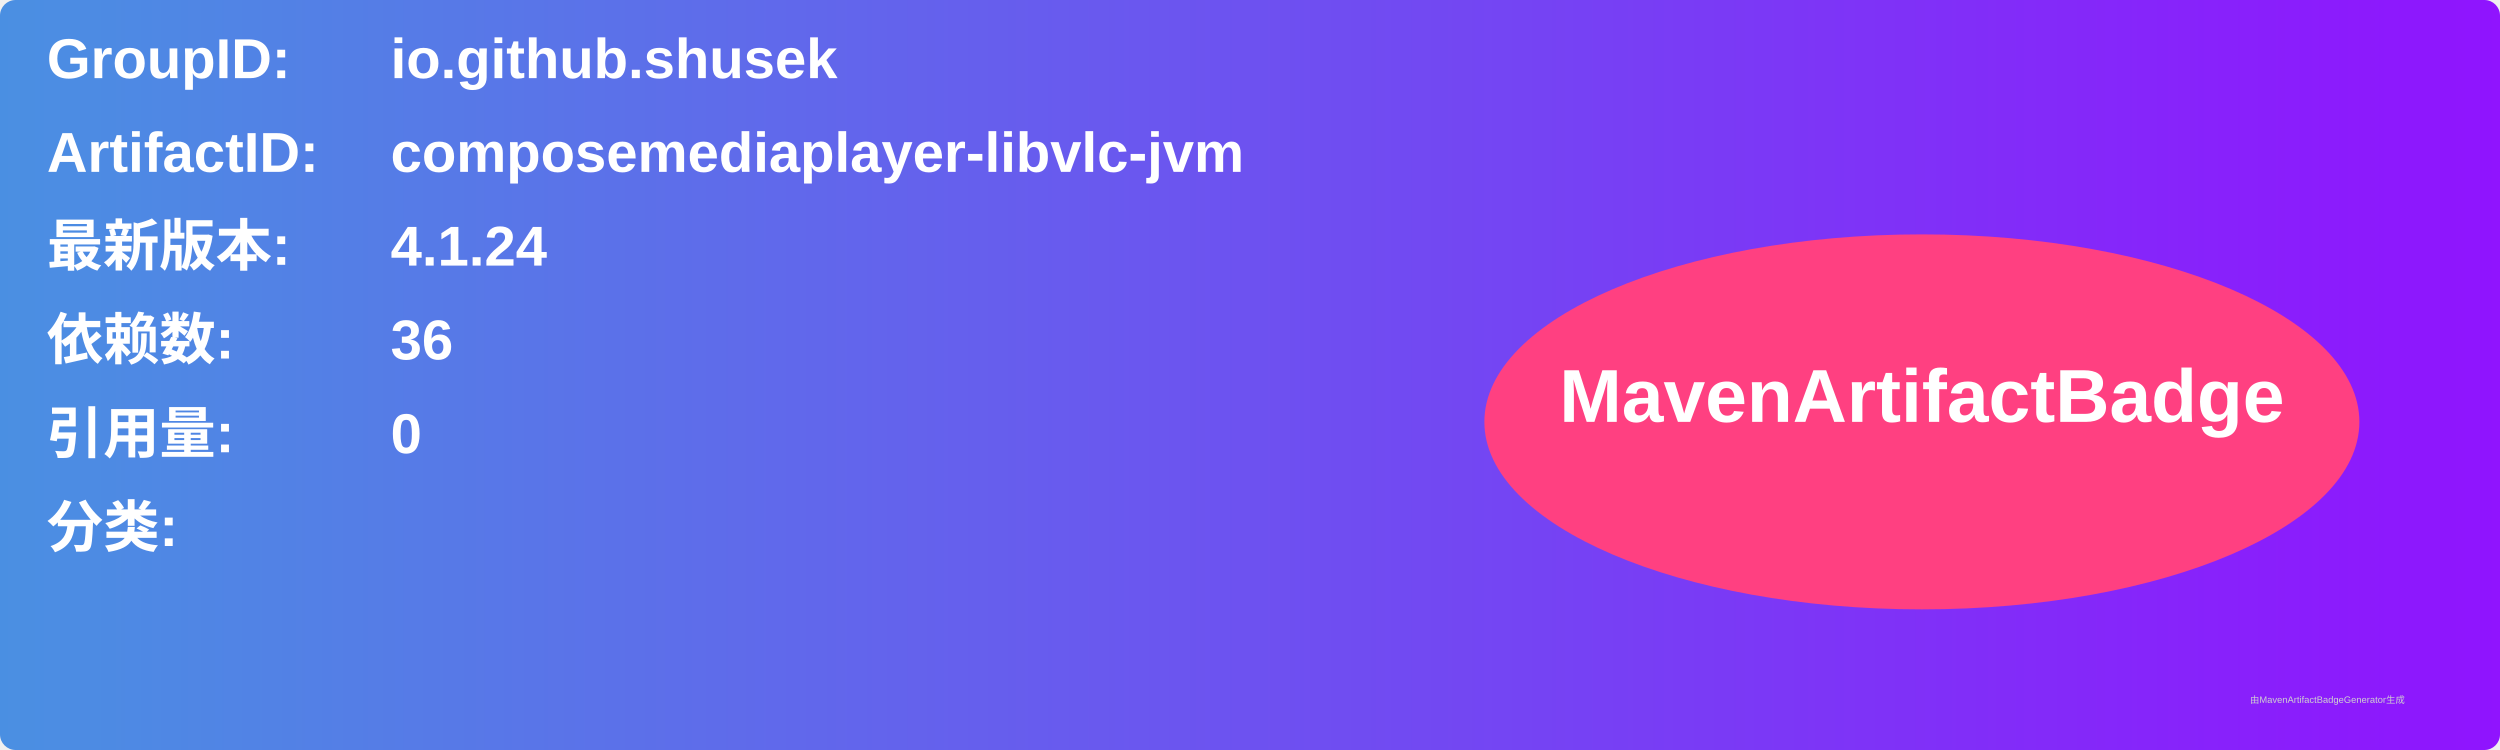
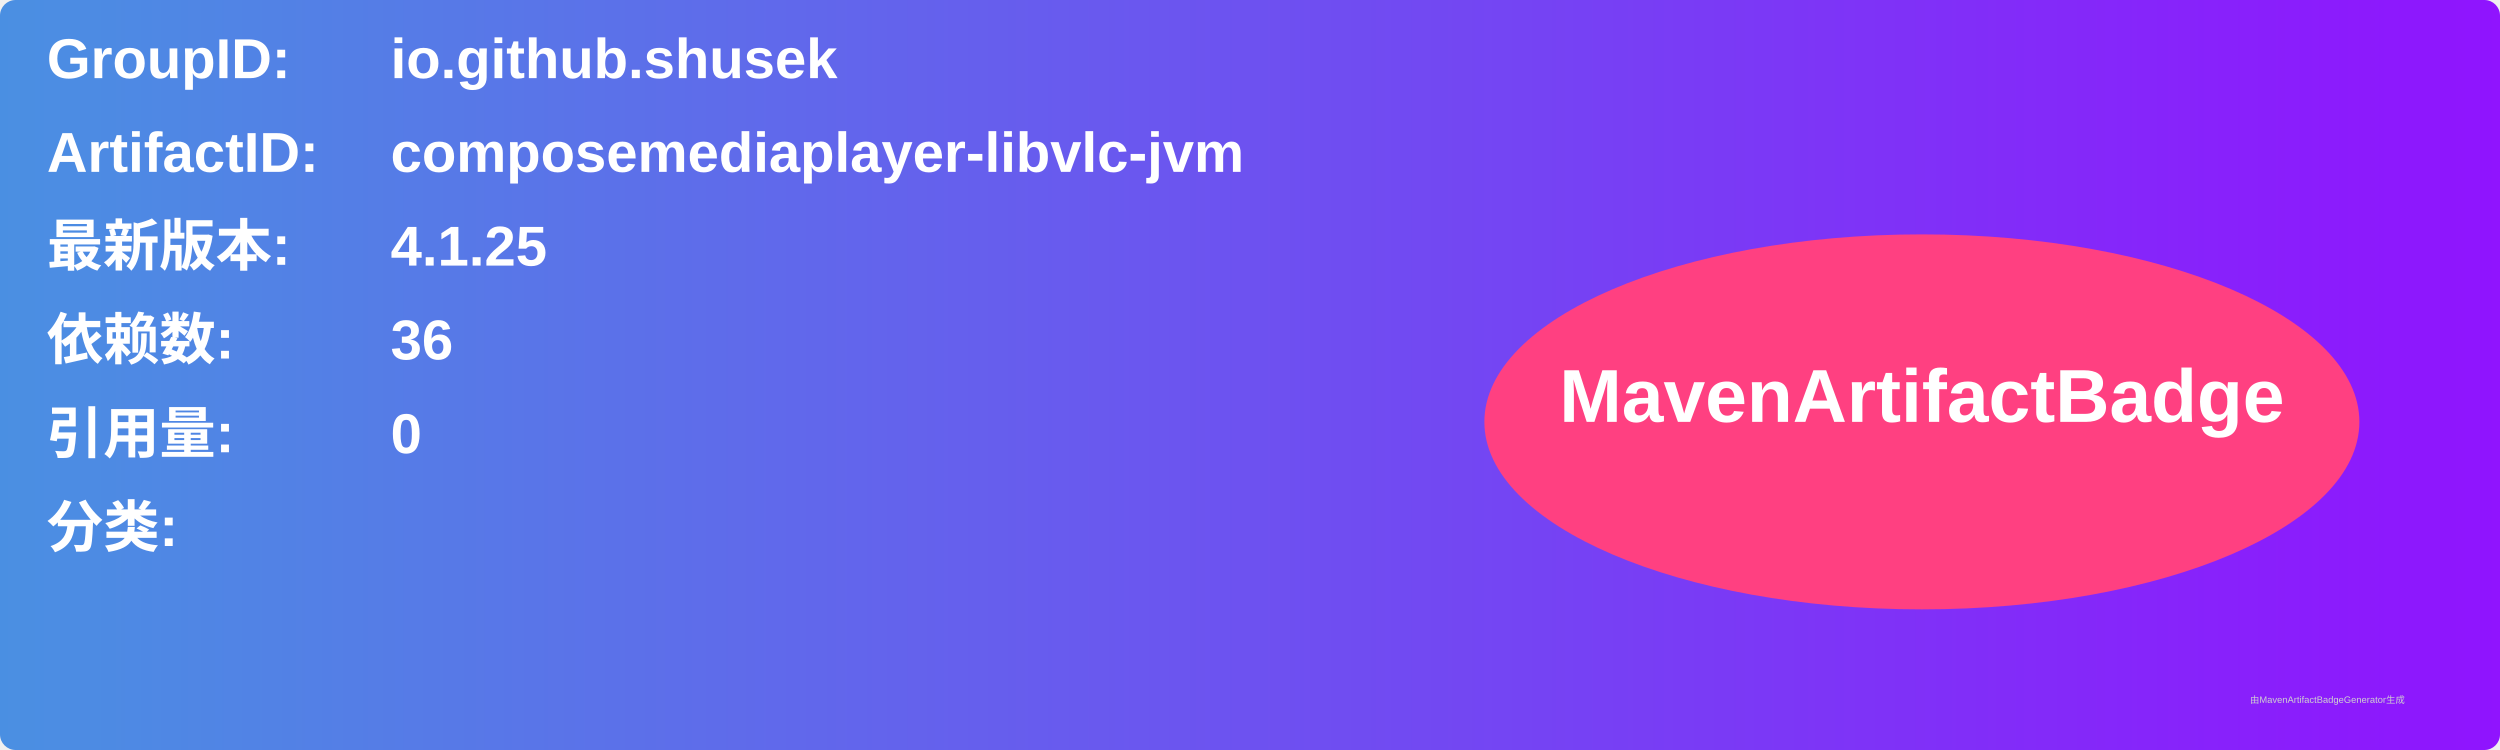
<svg xmlns="http://www.w3.org/2000/svg" width="800" height="240" viewBox="0 0 800 240">
  <linearGradient id="grad" x1="0%" y1="0%" x2="100%" y2="0%">
    <stop offset="0%" stop-color="#4a90e2" />
    <stop offset="100%" stop-color="#9013fe" />
  </linearGradient>
  <rect width="100%" height="100%" rx="5" ry="5" fill="url(#grad)" />
  <g transform="translate(15, 15)">
    <text x="0" y="10" font-family="Arial" font-size="18" fill="white" font-weight="bold" width="260">GroupID:</text>
    <text x="110" y="10" font-family="Arial" font-size="18" fill="white" font-weight="bold" width="460">io.github.shusek</text>
    <text x="0" y="40" font-family="Arial" font-size="18" fill="white" font-weight="bold" width="260">ArtifactID:</text>
    <text x="110" y="40" font-family="Arial" font-size="18" fill="white" font-weight="bold" width="460">composemediaplayer-libvlc-jvm</text>
    <text x="0" y="70" font-family="Arial" font-size="18" fill="white" font-weight="bold">最新版本:</text>
    <text x="110" y="70" font-family="Arial" font-size="18" fill="white" font-weight="bold">
-       <tspan font-weight="bold">4.1.24</tspan>
+       <tspan font-weight="bold">4.1.25</tspan>
    </text>
    <text x="0" y="100" font-family="Arial" font-size="18" fill="white" font-weight="bold">依赖数: </text>
    <text x="110" y="100" font-family="Arial" font-size="18" fill="white">
      <tspan font-weight="bold">36</tspan>
    </text>
    <text x="0" y="130" font-family="Arial" font-size="18" fill="white" font-weight="bold">引用量: </text>
    <text x="110" y="130" font-family="Arial" font-size="18" fill="white">
      <tspan font-weight="bold">0</tspan>
    </text>
    <text x="0" y="160" font-family="Arial" font-size="18" fill="white" font-weight="bold">分类:</text>
    <text x="10" y="190" font-family="Arial" font-size="10" fill="white">
      <tspan font-weight="bold" />
    </text>
    <ellipse cx="600" cy="120" rx="140" ry="60" fill="#ff4081" />
    <text x="600" y="120" text-anchor="middle" font-family="Arial" font-size="24" fill="white" font-weight="bold">MavenArtifactBadge</text>
  </g>
  <text x="720" y="225" font-family="Arial" font-size="3" fill="#d0d0d0">由MavenArtifactBadgeGenerator生成</text>
</svg>
